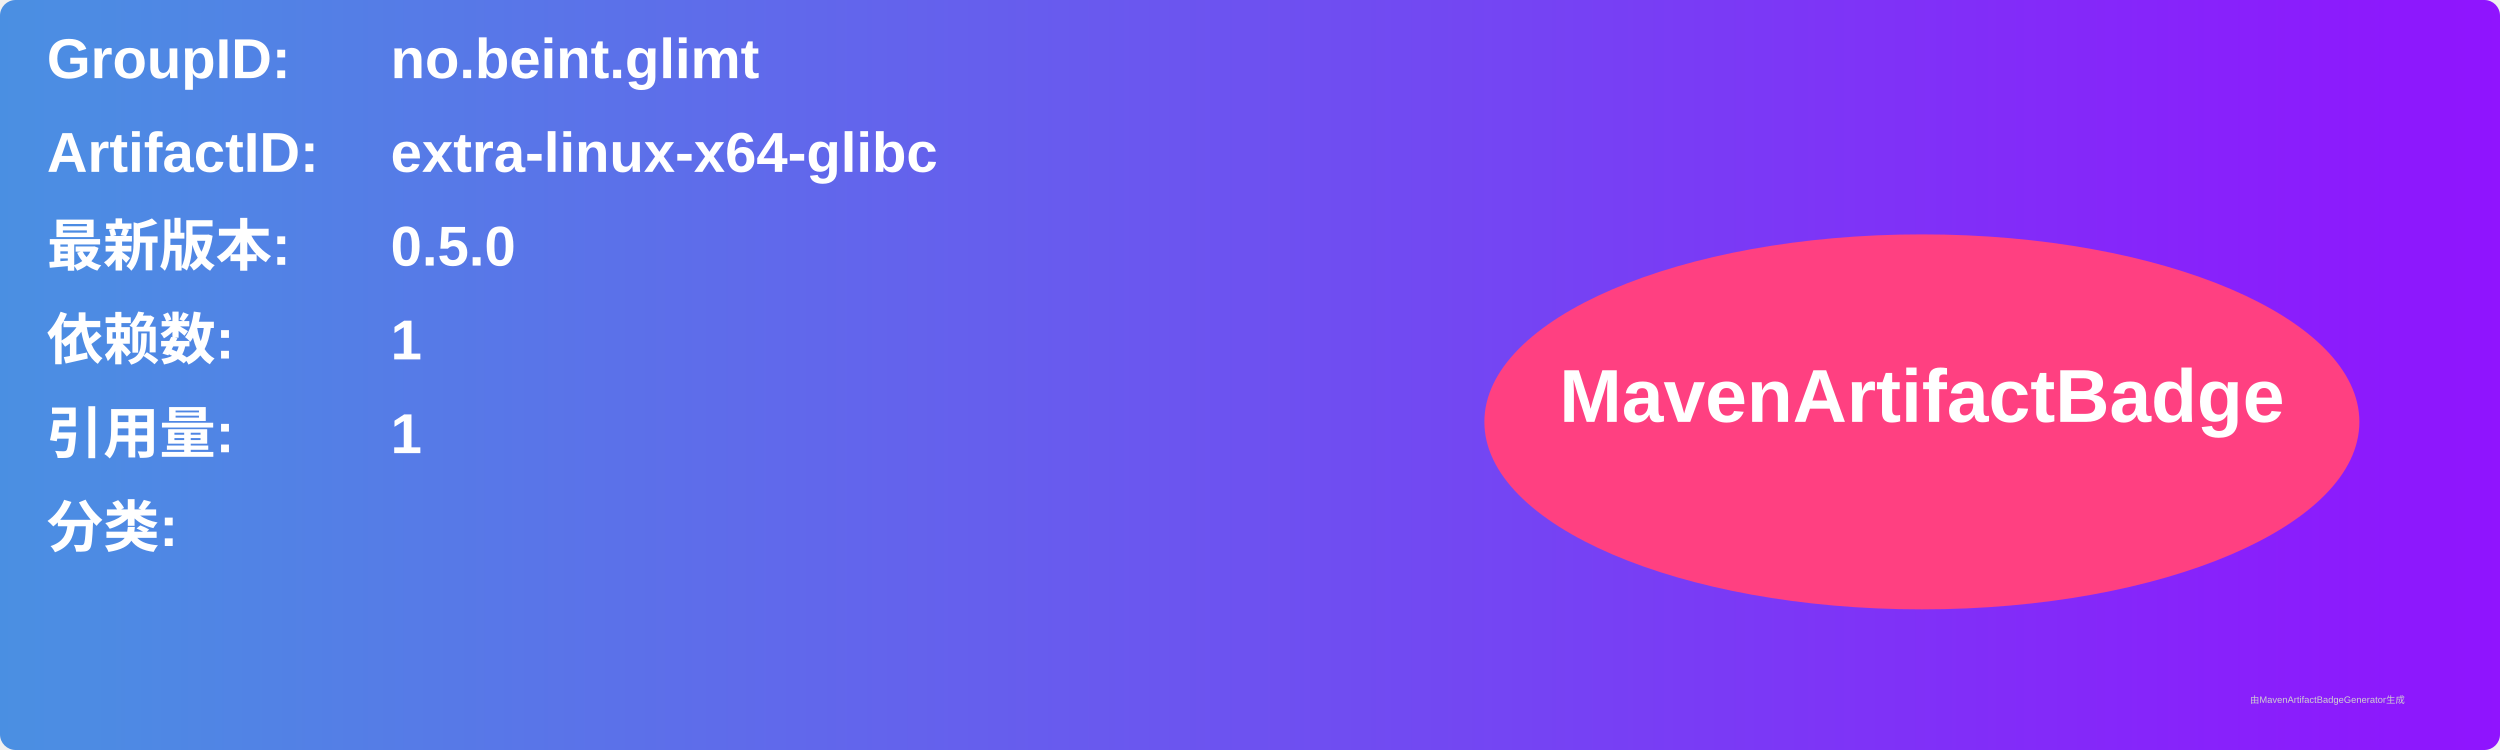
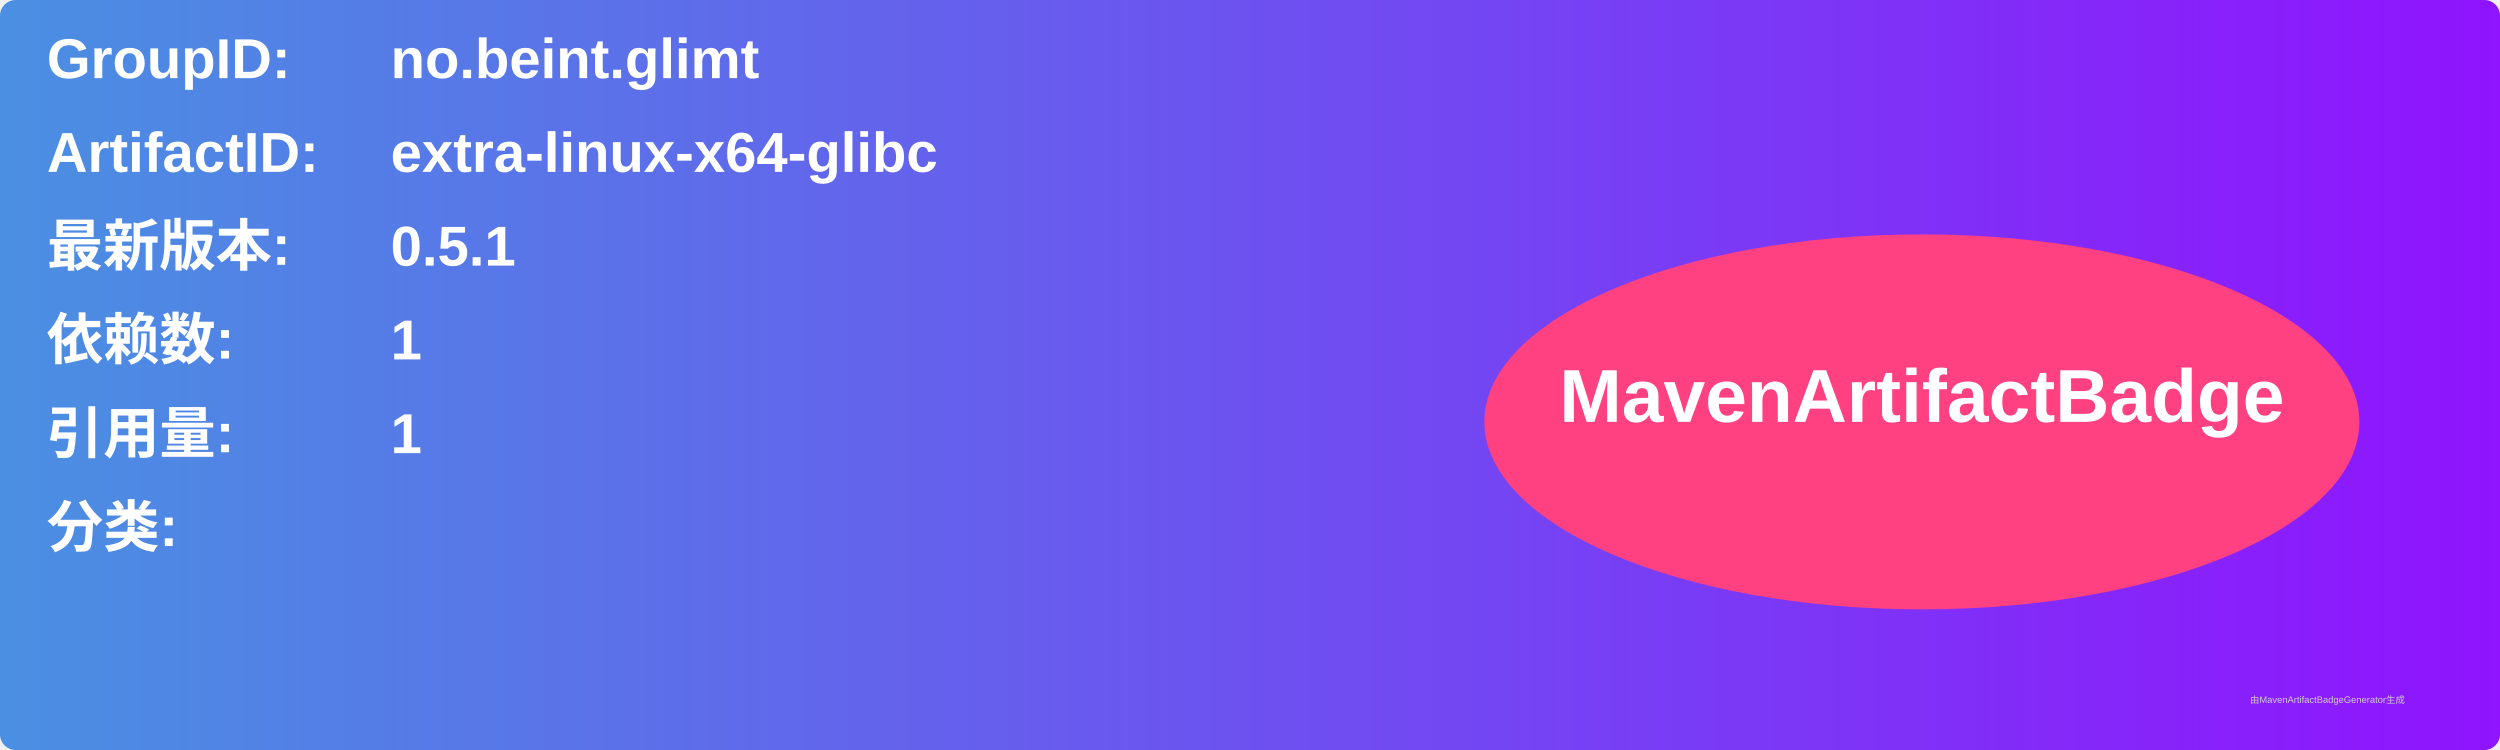
<svg xmlns="http://www.w3.org/2000/svg" width="800" height="240" viewBox="0 0 800 240">
  <linearGradient id="grad" x1="0%" y1="0%" x2="100%" y2="0%">
    <stop offset="0%" stop-color="#4a90e2" />
    <stop offset="100%" stop-color="#9013fe" />
  </linearGradient>
  <rect width="100%" height="100%" rx="5" ry="5" fill="url(#grad)" />
  <g transform="translate(15, 15)">
    <text x="0" y="10" font-family="Arial" font-size="18" fill="white" font-weight="bold" width="260">GroupID:</text>
    <text x="110" y="10" font-family="Arial" font-size="18" fill="white" font-weight="bold" width="460">no.beint.glimt</text>
    <text x="0" y="40" font-family="Arial" font-size="18" fill="white" font-weight="bold" width="260">ArtifactID:</text>
    <text x="110" y="40" font-family="Arial" font-size="18" fill="white" font-weight="bold" width="460">extra-linux-x64-glibc</text>
    <text x="0" y="70" font-family="Arial" font-size="18" fill="white" font-weight="bold">最新版本:</text>
    <text x="110" y="70" font-family="Arial" font-size="18" fill="white" font-weight="bold">
-       <tspan font-weight="bold">0.5.0</tspan>
+       <tspan font-weight="bold">0.5.1</tspan>
    </text>
    <text x="0" y="100" font-family="Arial" font-size="18" fill="white" font-weight="bold">依赖数: </text>
    <text x="110" y="100" font-family="Arial" font-size="18" fill="white">
      <tspan font-weight="bold">1</tspan>
    </text>
    <text x="0" y="130" font-family="Arial" font-size="18" fill="white" font-weight="bold">引用量: </text>
    <text x="110" y="130" font-family="Arial" font-size="18" fill="white">
      <tspan font-weight="bold">1</tspan>
    </text>
    <text x="0" y="160" font-family="Arial" font-size="18" fill="white" font-weight="bold">分类:</text>
    <text x="10" y="190" font-family="Arial" font-size="10" fill="white">
      <tspan font-weight="bold" />
    </text>
    <ellipse cx="600" cy="120" rx="140" ry="60" fill="#ff4081" />
    <text x="600" y="120" text-anchor="middle" font-family="Arial" font-size="24" fill="white" font-weight="bold">MavenArtifactBadge</text>
  </g>
  <text x="720" y="225" font-family="Arial" font-size="3" fill="#d0d0d0">由MavenArtifactBadgeGenerator生成</text>
</svg>
